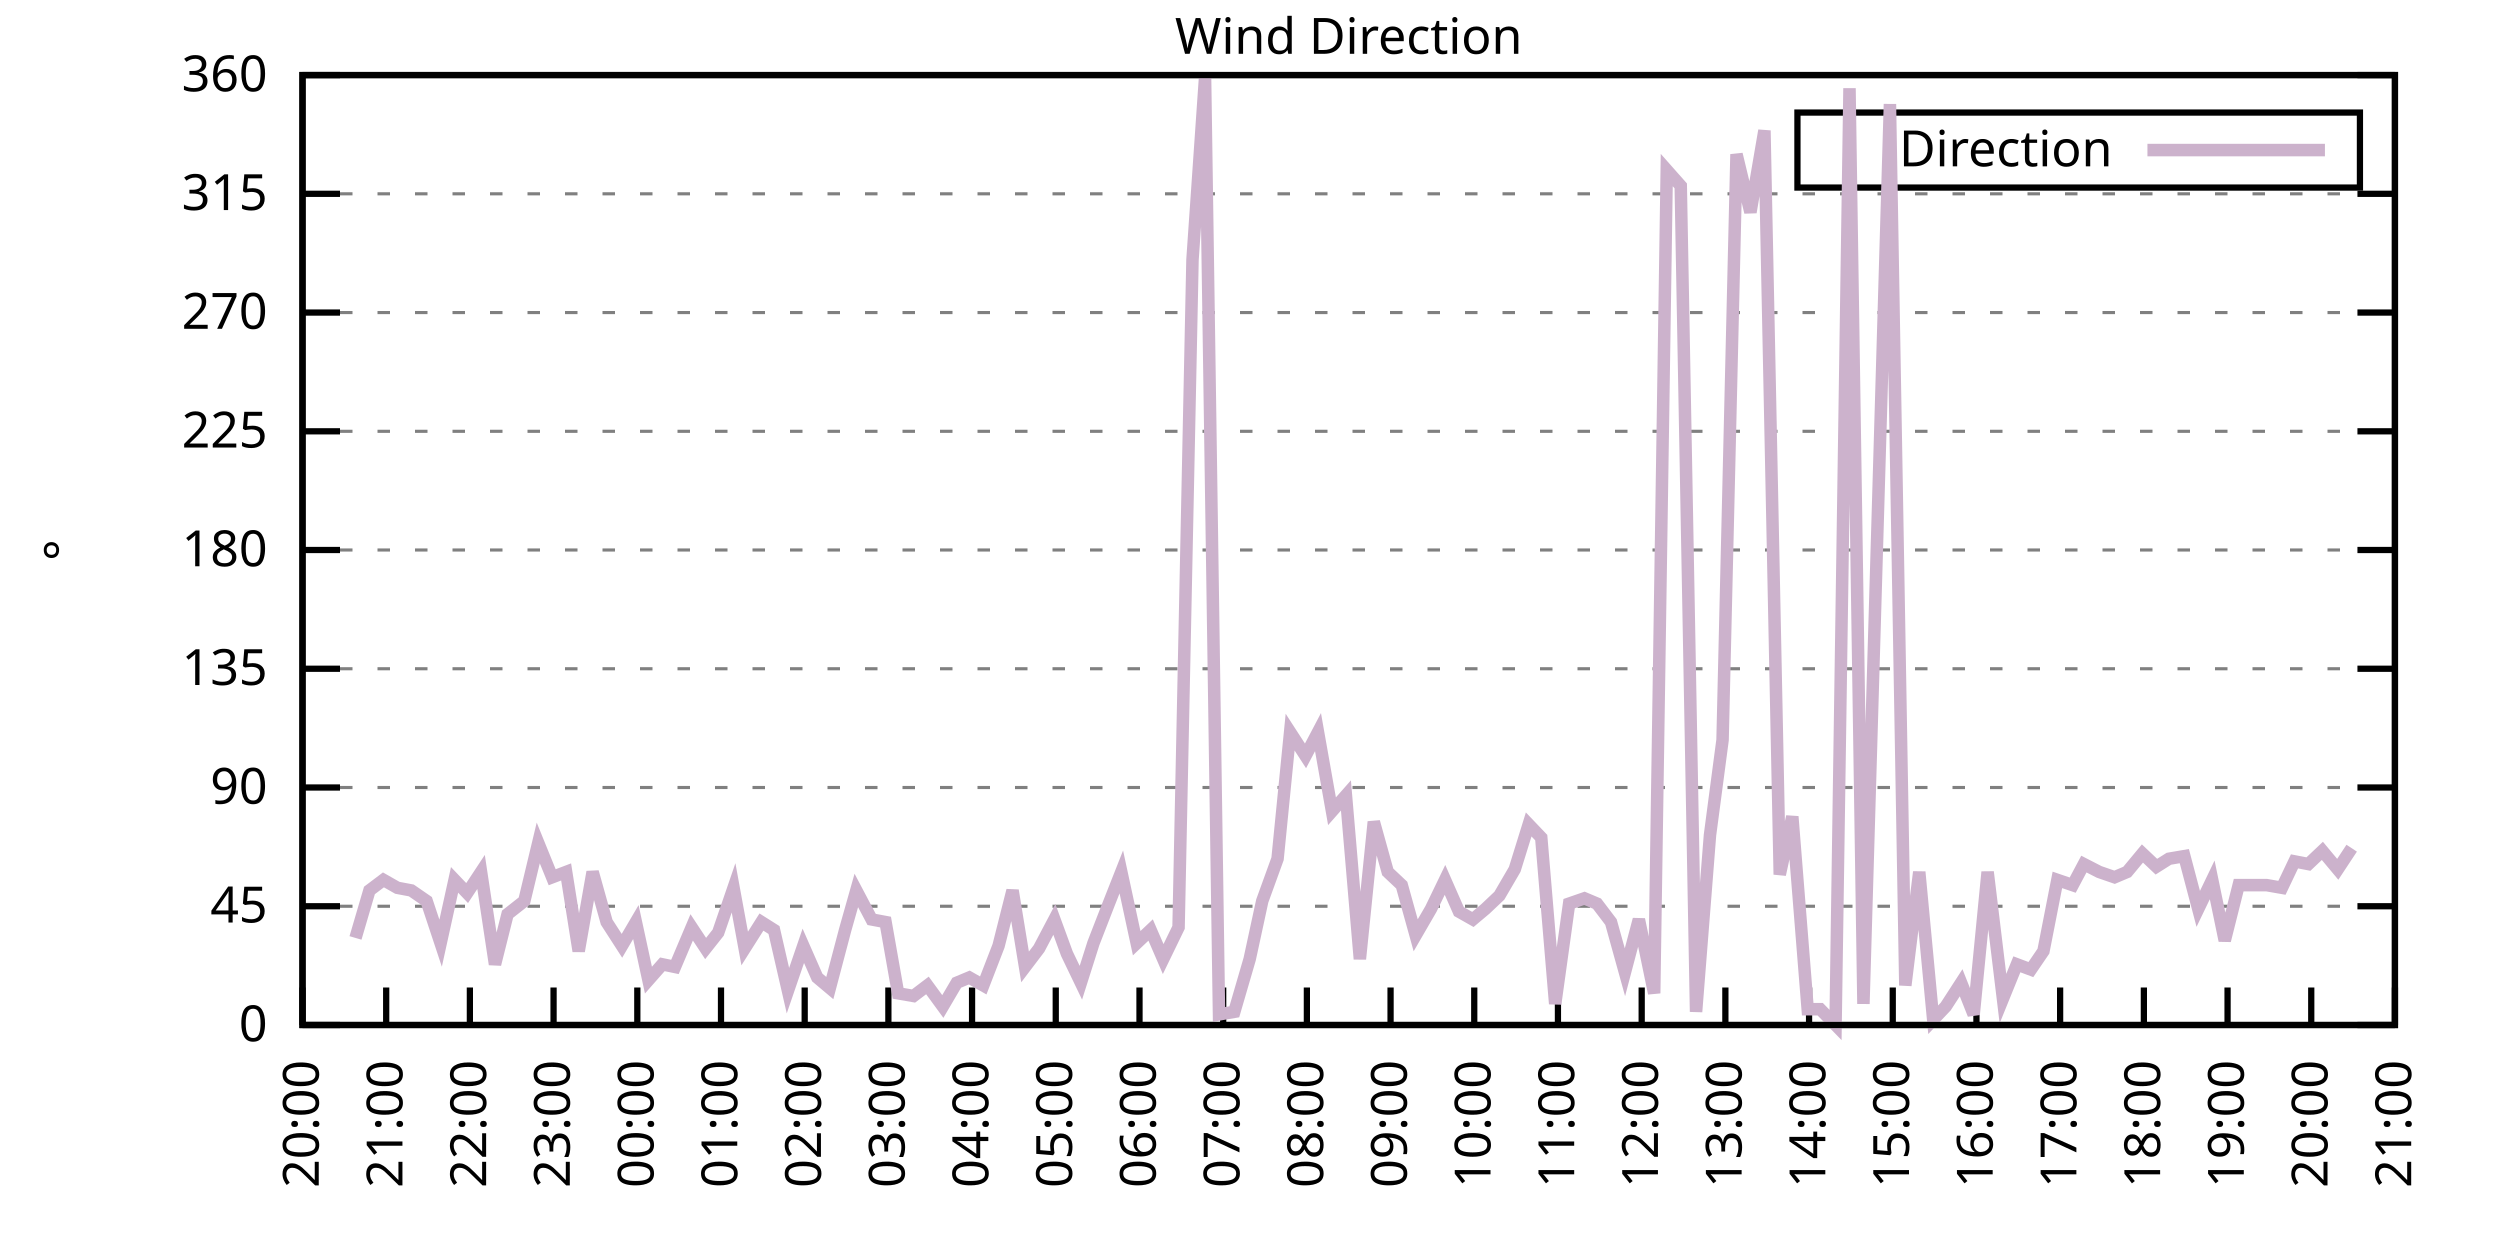
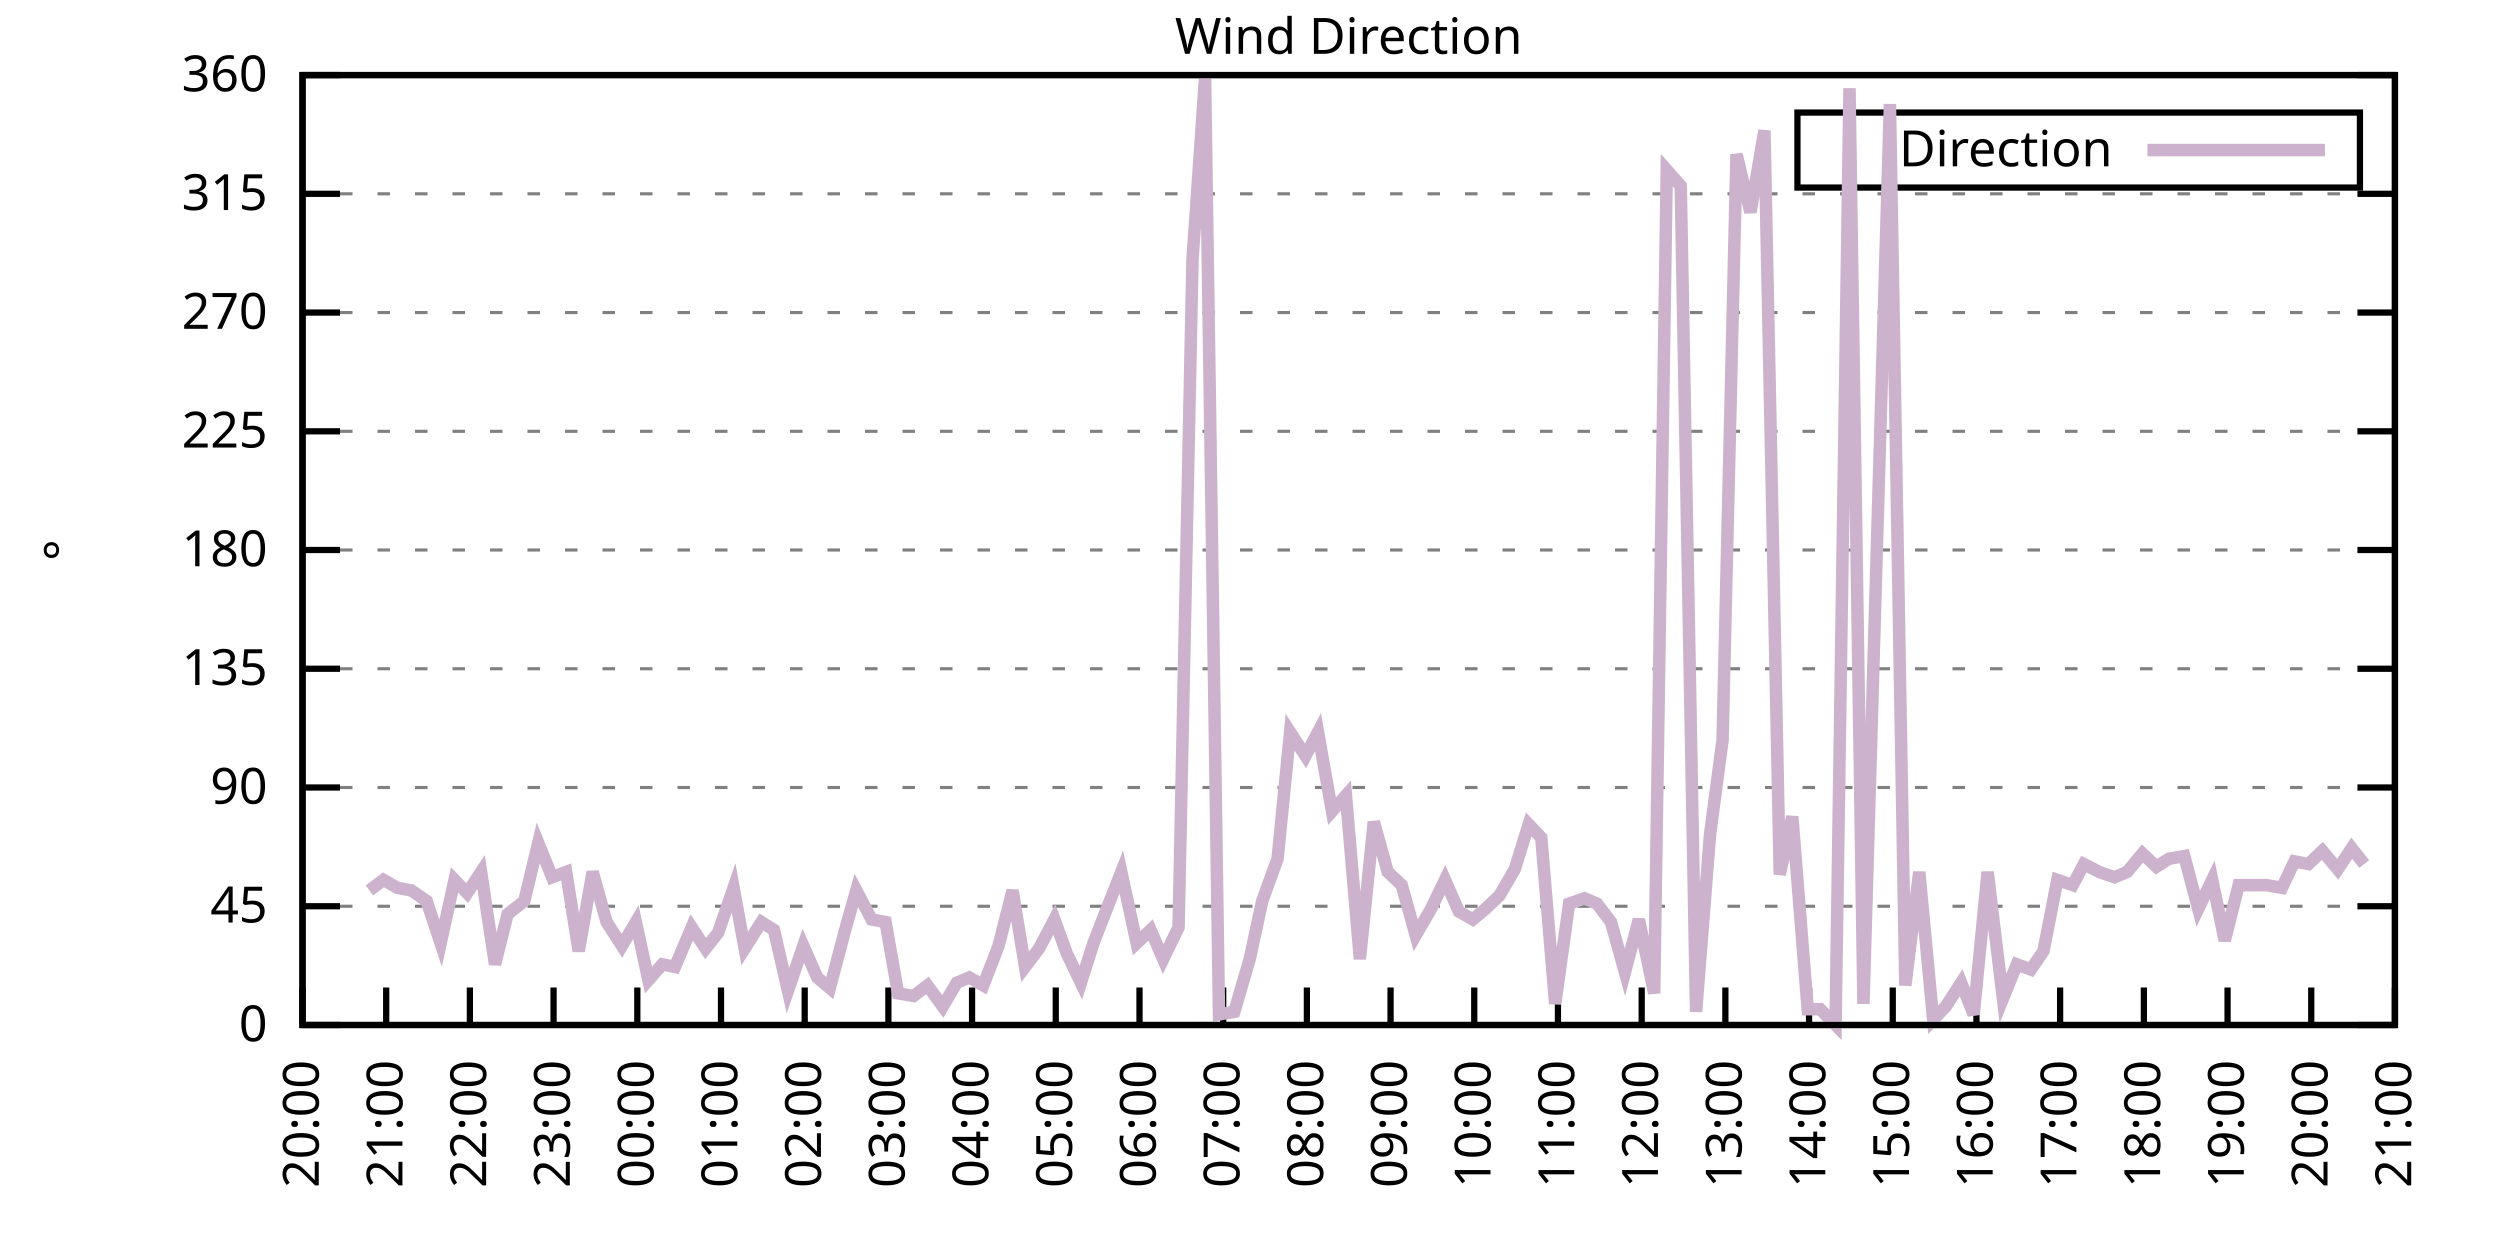
<svg xmlns="http://www.w3.org/2000/svg" xmlns:xlink="http://www.w3.org/1999/xlink" width="400" height="200" viewBox="0 0 400 200">
  <g id="gnuplot_canvas">
    <rect x="0" y="0" width="400" height="200" fill="none" />
    <defs>
      <circle id="gpDot" r="0.5" stroke-width="0.5" stroke="currentColor" />
      <path id="gpPt0" stroke-width="0.333" stroke="currentColor" d="M-1,0 h2 M0,-1 v2" />
      <path id="gpPt1" stroke-width="0.333" stroke="currentColor" d="M-1,-1 L1,1 M1,-1 L-1,1" />
      <path id="gpPt2" stroke-width="0.333" stroke="currentColor" d="M-1,0 L1,0 M0,-1 L0,1 M-1,-1 L1,1 M-1,1 L1,-1" />
      <rect id="gpPt3" stroke-width="0.333" stroke="currentColor" x="-1" y="-1" width="2" height="2" />
      <rect id="gpPt4" stroke-width="0.333" stroke="currentColor" fill="currentColor" x="-1" y="-1" width="2" height="2" />
      <circle id="gpPt5" stroke-width="0.333" stroke="currentColor" cx="0" cy="0" r="1" />
      <use xlink:href="#gpPt5" id="gpPt6" fill="currentColor" stroke="none" />
      <path id="gpPt7" stroke-width="0.333" stroke="currentColor" d="M0,-1.33 L-1.33,0.67 L1.33,0.67 z" />
      <use xlink:href="#gpPt7" id="gpPt8" fill="currentColor" stroke="none" />
      <use xlink:href="#gpPt7" id="gpPt9" stroke="currentColor" transform="rotate(180)" />
      <use xlink:href="#gpPt9" id="gpPt10" fill="currentColor" stroke="none" />
      <use xlink:href="#gpPt3" id="gpPt11" stroke="currentColor" transform="rotate(45)" />
      <use xlink:href="#gpPt11" id="gpPt12" fill="currentColor" stroke="none" />
      <path id="gpPt13" stroke-width="0.333" stroke="currentColor" d="M0,1.330 L1.265,0.411 L0.782,-1.067 L-0.782,-1.076 L-1.265,0.411 z" />
      <use xlink:href="#gpPt13" id="gpPt14" fill="currentColor" stroke="none" />
      <filter id="textbox" filterUnits="objectBoundingBox" x="0" y="0" height="1" width="1">
        <feFlood flood-color="white" flood-opacity="1" result="bgnd" />
        <feComposite in="SourceGraphic" in2="bgnd" operator="atop" />
      </filter>
      <filter id="greybox" filterUnits="objectBoundingBox" x="0" y="0" height="1" width="1">
        <feFlood flood-color="lightgrey" flood-opacity="1" result="grey" />
        <feComposite in="SourceGraphic" in2="grey" operator="atop" />
      </filter>
    </defs>
    <g fill="none" color="white" stroke="currentColor" stroke-width="1.00" stroke-linecap="butt" stroke-linejoin="miter">
</g>
    <g fill="none" color="black" stroke="currentColor" stroke-width="1.00" stroke-linecap="butt" stroke-linejoin="miter">
      <g stroke="none" shape-rendering="crispEdges">
        <polygon fill="rgb(255, 255, 255)" points="48.40,164.00 383.18,164.00 383.18,12.02 48.40,12.02 " />
      </g>
    </g>
    <g fill="none" color="black" stroke="currentColor" stroke-width="1.00" stroke-linecap="butt" stroke-linejoin="miter">
</g>
    <g fill="none" color="black" stroke="black" stroke-width="0.50" stroke-linecap="butt" stroke-linejoin="miter">
</g>
    <g fill="none" color="gray" stroke="currentColor" stroke-width="0.50" stroke-linecap="butt" stroke-linejoin="miter">
      <path stroke="gray" stroke-dasharray="2,4" class="gridline" d="M48.40,164.00 L383.19,164.00  " />
    </g>
    <g fill="none" color="gray" stroke="gray" stroke-width="1.00" stroke-linecap="butt" stroke-linejoin="miter">
</g>
    <g fill="none" color="black" stroke="currentColor" stroke-width="1.00" stroke-linecap="butt" stroke-linejoin="miter">
      <path stroke="black" d="M48.40,164.00 L54.40,164.00 M383.19,164.00 L377.19,164.00  " />
      <g transform="translate(42.80,166.60)" stroke="none" fill="black" font-family="Sans" font-size="8.00" text-anchor="end">
        <text>
          <tspan font-family="Sans"> 0</tspan>
        </text>
      </g>
    </g>
    <g fill="none" color="black" stroke="currentColor" stroke-width="1.00" stroke-linecap="butt" stroke-linejoin="miter">
</g>
    <g fill="none" color="black" stroke="black" stroke-width="0.50" stroke-linecap="butt" stroke-linejoin="miter">
</g>
    <g fill="none" color="gray" stroke="currentColor" stroke-width="0.50" stroke-linecap="butt" stroke-linejoin="miter">
      <path stroke="gray" stroke-dasharray="2,4" class="gridline" d="M48.40,145.00 L383.19,145.00  " />
    </g>
    <g fill="none" color="gray" stroke="gray" stroke-width="1.00" stroke-linecap="butt" stroke-linejoin="miter">
</g>
    <g fill="none" color="black" stroke="currentColor" stroke-width="1.00" stroke-linecap="butt" stroke-linejoin="miter">
      <path stroke="black" d="M48.40,145.00 L54.40,145.00 M383.19,145.00 L377.19,145.00  " />
      <g transform="translate(42.80,147.60)" stroke="none" fill="black" font-family="Sans" font-size="8.00" text-anchor="end">
        <text>
          <tspan font-family="Sans"> 45</tspan>
        </text>
      </g>
    </g>
    <g fill="none" color="black" stroke="currentColor" stroke-width="1.00" stroke-linecap="butt" stroke-linejoin="miter">
</g>
    <g fill="none" color="black" stroke="black" stroke-width="0.50" stroke-linecap="butt" stroke-linejoin="miter">
</g>
    <g fill="none" color="gray" stroke="currentColor" stroke-width="0.50" stroke-linecap="butt" stroke-linejoin="miter">
      <path stroke="gray" stroke-dasharray="2,4" class="gridline" d="M48.40,126.00 L383.19,126.00  " />
    </g>
    <g fill="none" color="gray" stroke="gray" stroke-width="1.00" stroke-linecap="butt" stroke-linejoin="miter">
</g>
    <g fill="none" color="black" stroke="currentColor" stroke-width="1.00" stroke-linecap="butt" stroke-linejoin="miter">
      <path stroke="black" d="M48.40,126.00 L54.40,126.00 M383.19,126.00 L377.19,126.00  " />
      <g transform="translate(42.80,128.60)" stroke="none" fill="black" font-family="Sans" font-size="8.00" text-anchor="end">
        <text>
          <tspan font-family="Sans"> 90</tspan>
        </text>
      </g>
    </g>
    <g fill="none" color="black" stroke="currentColor" stroke-width="1.00" stroke-linecap="butt" stroke-linejoin="miter">
</g>
    <g fill="none" color="black" stroke="black" stroke-width="0.50" stroke-linecap="butt" stroke-linejoin="miter">
</g>
    <g fill="none" color="gray" stroke="currentColor" stroke-width="0.50" stroke-linecap="butt" stroke-linejoin="miter">
      <path stroke="gray" stroke-dasharray="2,4" class="gridline" d="M48.40,107.00 L383.19,107.00  " />
    </g>
    <g fill="none" color="gray" stroke="gray" stroke-width="1.00" stroke-linecap="butt" stroke-linejoin="miter">
</g>
    <g fill="none" color="black" stroke="currentColor" stroke-width="1.00" stroke-linecap="butt" stroke-linejoin="miter">
      <path stroke="black" d="M48.40,107.00 L54.40,107.00 M383.19,107.00 L377.19,107.00  " />
      <g transform="translate(42.80,109.60)" stroke="none" fill="black" font-family="Sans" font-size="8.00" text-anchor="end">
        <text>
          <tspan font-family="Sans"> 135</tspan>
        </text>
      </g>
    </g>
    <g fill="none" color="black" stroke="currentColor" stroke-width="1.00" stroke-linecap="butt" stroke-linejoin="miter">
</g>
    <g fill="none" color="black" stroke="black" stroke-width="0.50" stroke-linecap="butt" stroke-linejoin="miter">
</g>
    <g fill="none" color="gray" stroke="currentColor" stroke-width="0.50" stroke-linecap="butt" stroke-linejoin="miter">
      <path stroke="gray" stroke-dasharray="2,4" class="gridline" d="M48.40,88.00 L383.19,88.00  " />
    </g>
    <g fill="none" color="gray" stroke="gray" stroke-width="1.00" stroke-linecap="butt" stroke-linejoin="miter">
</g>
    <g fill="none" color="black" stroke="currentColor" stroke-width="1.00" stroke-linecap="butt" stroke-linejoin="miter">
      <path stroke="black" d="M48.40,88.00 L54.40,88.00 M383.19,88.00 L377.19,88.00  " />
      <g transform="translate(42.80,90.60)" stroke="none" fill="black" font-family="Sans" font-size="8.00" text-anchor="end">
        <text>
          <tspan font-family="Sans"> 180</tspan>
        </text>
      </g>
    </g>
    <g fill="none" color="black" stroke="currentColor" stroke-width="1.00" stroke-linecap="butt" stroke-linejoin="miter">
</g>
    <g fill="none" color="black" stroke="black" stroke-width="0.50" stroke-linecap="butt" stroke-linejoin="miter">
</g>
    <g fill="none" color="gray" stroke="currentColor" stroke-width="0.50" stroke-linecap="butt" stroke-linejoin="miter">
      <path stroke="gray" stroke-dasharray="2,4" class="gridline" d="M48.40,69.01 L383.19,69.01  " />
    </g>
    <g fill="none" color="gray" stroke="gray" stroke-width="1.00" stroke-linecap="butt" stroke-linejoin="miter">
</g>
    <g fill="none" color="black" stroke="currentColor" stroke-width="1.00" stroke-linecap="butt" stroke-linejoin="miter">
      <path stroke="black" d="M48.40,69.01 L54.40,69.01 M383.19,69.01 L377.19,69.01  " />
      <g transform="translate(42.80,71.61)" stroke="none" fill="black" font-family="Sans" font-size="8.00" text-anchor="end">
        <text>
          <tspan font-family="Sans"> 225</tspan>
        </text>
      </g>
    </g>
    <g fill="none" color="black" stroke="currentColor" stroke-width="1.00" stroke-linecap="butt" stroke-linejoin="miter">
</g>
    <g fill="none" color="black" stroke="black" stroke-width="0.50" stroke-linecap="butt" stroke-linejoin="miter">
</g>
    <g fill="none" color="gray" stroke="currentColor" stroke-width="0.50" stroke-linecap="butt" stroke-linejoin="miter">
      <path stroke="gray" stroke-dasharray="2,4" class="gridline" d="M48.40,50.01 L383.19,50.01  " />
    </g>
    <g fill="none" color="gray" stroke="gray" stroke-width="1.00" stroke-linecap="butt" stroke-linejoin="miter">
</g>
    <g fill="none" color="black" stroke="currentColor" stroke-width="1.00" stroke-linecap="butt" stroke-linejoin="miter">
      <path stroke="black" d="M48.40,50.01 L54.40,50.01 M383.19,50.01 L377.19,50.01  " />
      <g transform="translate(42.80,52.61)" stroke="none" fill="black" font-family="Sans" font-size="8.00" text-anchor="end">
        <text>
          <tspan font-family="Sans"> 270</tspan>
        </text>
      </g>
    </g>
    <g fill="none" color="black" stroke="currentColor" stroke-width="1.00" stroke-linecap="butt" stroke-linejoin="miter">
</g>
    <g fill="none" color="black" stroke="black" stroke-width="0.50" stroke-linecap="butt" stroke-linejoin="miter">
</g>
    <g fill="none" color="gray" stroke="currentColor" stroke-width="0.50" stroke-linecap="butt" stroke-linejoin="miter">
      <path stroke="gray" stroke-dasharray="2,4" class="gridline" d="M48.40,31.01 L383.19,31.01  " />
    </g>
    <g fill="none" color="gray" stroke="gray" stroke-width="1.00" stroke-linecap="butt" stroke-linejoin="miter">
</g>
    <g fill="none" color="black" stroke="currentColor" stroke-width="1.00" stroke-linecap="butt" stroke-linejoin="miter">
      <path stroke="black" d="M48.40,31.01 L54.40,31.01 M383.19,31.01 L377.19,31.01  " />
      <g transform="translate(42.80,33.61)" stroke="none" fill="black" font-family="Sans" font-size="8.00" text-anchor="end">
        <text>
          <tspan font-family="Sans"> 315</tspan>
        </text>
      </g>
    </g>
    <g fill="none" color="black" stroke="currentColor" stroke-width="1.00" stroke-linecap="butt" stroke-linejoin="miter">
</g>
    <g fill="none" color="black" stroke="black" stroke-width="0.50" stroke-linecap="butt" stroke-linejoin="miter">
</g>
    <g fill="none" color="gray" stroke="currentColor" stroke-width="0.50" stroke-linecap="butt" stroke-linejoin="miter">
      <path stroke="gray" stroke-dasharray="2,4" class="gridline" d="M48.40,12.01 L383.19,12.01  " />
    </g>
    <g fill="none" color="gray" stroke="gray" stroke-width="1.00" stroke-linecap="butt" stroke-linejoin="miter">
</g>
    <g fill="none" color="black" stroke="currentColor" stroke-width="1.00" stroke-linecap="butt" stroke-linejoin="miter">
      <path stroke="black" d="M48.40,12.01 L54.40,12.01 M383.19,12.01 L377.19,12.01  " />
      <g transform="translate(42.80,14.61)" stroke="none" fill="black" font-family="Sans" font-size="8.00" text-anchor="end">
        <text>
          <tspan font-family="Sans"> 360</tspan>
        </text>
      </g>
    </g>
    <g fill="none" color="black" stroke="currentColor" stroke-width="1.00" stroke-linecap="butt" stroke-linejoin="miter">
      <path stroke="black" d="M48.40,164.00 L48.40,158.00  " />
      <g transform="translate(51.00,169.60) rotate(270.00)" stroke="none" fill="black" font-family="Sans" font-size="8.00" text-anchor="end">
        <text>
          <tspan font-family="Sans">20:00</tspan>
        </text>
      </g>
    </g>
    <g fill="none" color="black" stroke="currentColor" stroke-width="1.00" stroke-linecap="butt" stroke-linejoin="miter">
      <path stroke="black" d="M61.79,164.00 L61.79,158.00  " />
      <g transform="translate(64.39,169.60) rotate(270.00)" stroke="none" fill="black" font-family="Sans" font-size="8.00" text-anchor="end">
        <text>
          <tspan font-family="Sans">21:00</tspan>
        </text>
      </g>
    </g>
    <g fill="none" color="black" stroke="currentColor" stroke-width="1.00" stroke-linecap="butt" stroke-linejoin="miter">
      <path stroke="black" d="M75.18,164.00 L75.18,158.00  " />
      <g transform="translate(77.78,169.60) rotate(270.00)" stroke="none" fill="black" font-family="Sans" font-size="8.00" text-anchor="end">
        <text>
          <tspan font-family="Sans">22:00</tspan>
        </text>
      </g>
    </g>
    <g fill="none" color="black" stroke="currentColor" stroke-width="1.00" stroke-linecap="butt" stroke-linejoin="miter">
      <path stroke="black" d="M88.57,164.00 L88.57,158.00  " />
      <g transform="translate(91.17,169.60) rotate(270.00)" stroke="none" fill="black" font-family="Sans" font-size="8.00" text-anchor="end">
        <text>
          <tspan font-family="Sans">23:00</tspan>
        </text>
      </g>
    </g>
    <g fill="none" color="black" stroke="currentColor" stroke-width="1.00" stroke-linecap="butt" stroke-linejoin="miter">
      <path stroke="black" d="M101.97,164.00 L101.97,158.00  " />
      <g transform="translate(104.57,169.60) rotate(270.00)" stroke="none" fill="black" font-family="Sans" font-size="8.00" text-anchor="end">
        <text>
          <tspan font-family="Sans">00:00</tspan>
        </text>
      </g>
    </g>
    <g fill="none" color="black" stroke="currentColor" stroke-width="1.00" stroke-linecap="butt" stroke-linejoin="miter">
      <path stroke="black" d="M115.36,164.00 L115.36,158.00  " />
      <g transform="translate(117.96,169.60) rotate(270.00)" stroke="none" fill="black" font-family="Sans" font-size="8.00" text-anchor="end">
        <text>
          <tspan font-family="Sans">01:00</tspan>
        </text>
      </g>
    </g>
    <g fill="none" color="black" stroke="currentColor" stroke-width="1.00" stroke-linecap="butt" stroke-linejoin="miter">
      <path stroke="black" d="M128.75,164.00 L128.75,158.00  " />
      <g transform="translate(131.35,169.60) rotate(270.00)" stroke="none" fill="black" font-family="Sans" font-size="8.00" text-anchor="end">
        <text>
          <tspan font-family="Sans">02:00</tspan>
        </text>
      </g>
    </g>
    <g fill="none" color="black" stroke="currentColor" stroke-width="1.00" stroke-linecap="butt" stroke-linejoin="miter">
      <path stroke="black" d="M142.14,164.00 L142.14,158.00  " />
      <g transform="translate(144.74,169.60) rotate(270.00)" stroke="none" fill="black" font-family="Sans" font-size="8.00" text-anchor="end">
        <text>
          <tspan font-family="Sans">03:00</tspan>
        </text>
      </g>
    </g>
    <g fill="none" color="black" stroke="currentColor" stroke-width="1.00" stroke-linecap="butt" stroke-linejoin="miter">
      <path stroke="black" d="M155.53,164.00 L155.53,158.00  " />
      <g transform="translate(158.13,169.60) rotate(270.00)" stroke="none" fill="black" font-family="Sans" font-size="8.00" text-anchor="end">
        <text>
          <tspan font-family="Sans">04:00</tspan>
        </text>
      </g>
    </g>
    <g fill="none" color="black" stroke="currentColor" stroke-width="1.00" stroke-linecap="butt" stroke-linejoin="miter">
      <path stroke="black" d="M168.92,164.00 L168.92,158.00  " />
      <g transform="translate(171.52,169.60) rotate(270.00)" stroke="none" fill="black" font-family="Sans" font-size="8.00" text-anchor="end">
        <text>
          <tspan font-family="Sans">05:00</tspan>
        </text>
      </g>
    </g>
    <g fill="none" color="black" stroke="currentColor" stroke-width="1.00" stroke-linecap="butt" stroke-linejoin="miter">
      <path stroke="black" d="M182.32,164.00 L182.32,158.00  " />
      <g transform="translate(184.92,169.60) rotate(270.00)" stroke="none" fill="black" font-family="Sans" font-size="8.00" text-anchor="end">
        <text>
          <tspan font-family="Sans">06:00</tspan>
        </text>
      </g>
    </g>
    <g fill="none" color="black" stroke="currentColor" stroke-width="1.00" stroke-linecap="butt" stroke-linejoin="miter">
      <path stroke="black" d="M195.71,164.00 L195.71,158.00  " />
      <g transform="translate(198.31,169.60) rotate(270.00)" stroke="none" fill="black" font-family="Sans" font-size="8.00" text-anchor="end">
        <text>
          <tspan font-family="Sans">07:00</tspan>
        </text>
      </g>
    </g>
    <g fill="none" color="black" stroke="currentColor" stroke-width="1.00" stroke-linecap="butt" stroke-linejoin="miter">
      <path stroke="black" d="M209.10,164.00 L209.10,158.00  " />
      <g transform="translate(211.70,169.60) rotate(270.00)" stroke="none" fill="black" font-family="Sans" font-size="8.00" text-anchor="end">
        <text>
          <tspan font-family="Sans">08:00</tspan>
        </text>
      </g>
    </g>
    <g fill="none" color="black" stroke="currentColor" stroke-width="1.00" stroke-linecap="butt" stroke-linejoin="miter">
      <path stroke="black" d="M222.49,164.00 L222.49,158.00  " />
      <g transform="translate(225.09,169.60) rotate(270.00)" stroke="none" fill="black" font-family="Sans" font-size="8.00" text-anchor="end">
        <text>
          <tspan font-family="Sans">09:00</tspan>
        </text>
      </g>
    </g>
    <g fill="none" color="black" stroke="currentColor" stroke-width="1.00" stroke-linecap="butt" stroke-linejoin="miter">
      <path stroke="black" d="M235.88,164.00 L235.88,158.00  " />
      <g transform="translate(238.48,169.60) rotate(270.00)" stroke="none" fill="black" font-family="Sans" font-size="8.00" text-anchor="end">
        <text>
          <tspan font-family="Sans">10:00</tspan>
        </text>
      </g>
    </g>
    <g fill="none" color="black" stroke="currentColor" stroke-width="1.00" stroke-linecap="butt" stroke-linejoin="miter">
      <path stroke="black" d="M249.27,164.00 L249.27,158.00  " />
      <g transform="translate(251.87,169.60) rotate(270.00)" stroke="none" fill="black" font-family="Sans" font-size="8.00" text-anchor="end">
        <text>
          <tspan font-family="Sans">11:00</tspan>
        </text>
      </g>
    </g>
    <g fill="none" color="black" stroke="currentColor" stroke-width="1.00" stroke-linecap="butt" stroke-linejoin="miter">
      <path stroke="black" d="M262.67,164.00 L262.67,158.00  " />
      <g transform="translate(265.27,169.60) rotate(270.00)" stroke="none" fill="black" font-family="Sans" font-size="8.00" text-anchor="end">
        <text>
          <tspan font-family="Sans">12:00</tspan>
        </text>
      </g>
    </g>
    <g fill="none" color="black" stroke="currentColor" stroke-width="1.00" stroke-linecap="butt" stroke-linejoin="miter">
      <path stroke="black" d="M276.06,164.00 L276.06,158.00  " />
      <g transform="translate(278.66,169.60) rotate(270.00)" stroke="none" fill="black" font-family="Sans" font-size="8.00" text-anchor="end">
        <text>
          <tspan font-family="Sans">13:00</tspan>
        </text>
      </g>
    </g>
    <g fill="none" color="black" stroke="currentColor" stroke-width="1.00" stroke-linecap="butt" stroke-linejoin="miter">
      <path stroke="black" d="M289.45,164.00 L289.45,158.00  " />
      <g transform="translate(292.05,169.60) rotate(270.00)" stroke="none" fill="black" font-family="Sans" font-size="8.00" text-anchor="end">
        <text>
          <tspan font-family="Sans">14:00</tspan>
        </text>
      </g>
    </g>
    <g fill="none" color="black" stroke="currentColor" stroke-width="1.00" stroke-linecap="butt" stroke-linejoin="miter">
      <path stroke="black" d="M302.84,164.00 L302.84,158.00  " />
      <g transform="translate(305.44,169.60) rotate(270.00)" stroke="none" fill="black" font-family="Sans" font-size="8.00" text-anchor="end">
        <text>
          <tspan font-family="Sans">15:00</tspan>
        </text>
      </g>
    </g>
    <g fill="none" color="black" stroke="currentColor" stroke-width="1.00" stroke-linecap="butt" stroke-linejoin="miter">
      <path stroke="black" d="M316.23,164.00 L316.23,158.00  " />
      <g transform="translate(318.83,169.60) rotate(270.00)" stroke="none" fill="black" font-family="Sans" font-size="8.00" text-anchor="end">
        <text>
          <tspan font-family="Sans">16:00</tspan>
        </text>
      </g>
    </g>
    <g fill="none" color="black" stroke="currentColor" stroke-width="1.00" stroke-linecap="butt" stroke-linejoin="miter">
      <path stroke="black" d="M329.62,164.00 L329.62,158.00  " />
      <g transform="translate(332.22,169.60) rotate(270.00)" stroke="none" fill="black" font-family="Sans" font-size="8.00" text-anchor="end">
        <text>
          <tspan font-family="Sans">17:00</tspan>
        </text>
      </g>
    </g>
    <g fill="none" color="black" stroke="currentColor" stroke-width="1.00" stroke-linecap="butt" stroke-linejoin="miter">
      <path stroke="black" d="M343.02,164.00 L343.02,158.00  " />
      <g transform="translate(345.62,169.60) rotate(270.00)" stroke="none" fill="black" font-family="Sans" font-size="8.00" text-anchor="end">
        <text>
          <tspan font-family="Sans">18:00</tspan>
        </text>
      </g>
    </g>
    <g fill="none" color="black" stroke="currentColor" stroke-width="1.00" stroke-linecap="butt" stroke-linejoin="miter">
      <path stroke="black" d="M356.41,164.00 L356.41,158.00  " />
      <g transform="translate(359.01,169.60) rotate(270.00)" stroke="none" fill="black" font-family="Sans" font-size="8.00" text-anchor="end">
        <text>
          <tspan font-family="Sans">19:00</tspan>
        </text>
      </g>
    </g>
    <g fill="none" color="black" stroke="currentColor" stroke-width="1.00" stroke-linecap="butt" stroke-linejoin="miter">
      <path stroke="black" d="M369.80,164.00 L369.80,158.00  " />
      <g transform="translate(372.40,169.60) rotate(270.00)" stroke="none" fill="black" font-family="Sans" font-size="8.00" text-anchor="end">
        <text>
          <tspan font-family="Sans">20:00</tspan>
        </text>
      </g>
    </g>
    <g fill="none" color="black" stroke="currentColor" stroke-width="1.00" stroke-linecap="butt" stroke-linejoin="miter">
      <path stroke="black" d="M383.19,164.00 L383.19,158.00  " />
      <g transform="translate(385.79,169.60) rotate(270.00)" stroke="none" fill="black" font-family="Sans" font-size="8.00" text-anchor="end">
        <text>
          <tspan font-family="Sans">21:00</tspan>
        </text>
      </g>
    </g>
    <g fill="none" color="black" stroke="currentColor" stroke-width="1.00" stroke-linecap="butt" stroke-linejoin="miter">
</g>
    <g fill="none" color="black" stroke="currentColor" stroke-width="1.00" stroke-linecap="butt" stroke-linejoin="miter">
      <path stroke="black" d="M48.40,12.01 L48.40,164.00 L383.19,164.00 L383.19,12.01 L48.40,12.01 Z  " />
    </g>
    <g fill="none" color="black" stroke="currentColor" stroke-width="1.00" stroke-linecap="butt" stroke-linejoin="miter">
</g>
    <g fill="none" color="black" stroke="currentColor" stroke-width="1.00" stroke-linecap="butt" stroke-linejoin="miter">
      <path stroke="black" d="M287.59,30.01 L287.59,18.01 L377.59,18.01 L377.59,30.01 L287.59,30.01 Z  " />
    </g>
    <g id="Wind_direction_plot_1">
      <g fill="none" color="white" stroke="black" stroke-width="2.00" stroke-linecap="butt" stroke-linejoin="miter">
</g>
      <g fill="none" color="black" stroke="currentColor" stroke-width="2.00" stroke-linecap="butt" stroke-linejoin="miter">
        <g transform="translate(337.99,26.61)" stroke="none" fill="black" font-family="Sans" font-size="8.00" text-anchor="end">
          <text>
            <tspan font-family="Sans">Direction</tspan>
          </text>
        </g>
      </g>
      <g fill="none" color="black" stroke="currentColor" stroke-width="2.00" stroke-linecap="butt" stroke-linejoin="miter">
-         <path stroke="rgb(204, 178, 204)" d="M343.59,24.01 L371.99,24.01 M56.88,150.07 L59.11,142.47 L61.35,140.78 L63.58,142.05 L65.81,142.47 L68.26,144.16   L70.50,150.91 L72.73,140.78 L74.74,142.89 L76.97,139.51 L79.20,154.29 L81.21,146.27 L83.89,144.16 L86.12,134.87   L88.35,140.36 L90.58,139.51 L92.59,152.18 L94.82,139.51 L97.06,147.53 L99.51,151.33 L101.74,147.53 L103.75,156.82   L105.98,154.29 L107.99,154.71 L110.67,148.38 L112.90,151.76 L114.91,149.22 L117.37,142.05 L119.15,151.76 L121.83,147.53   L123.84,148.80 L126.07,158.51 L128.53,151.33 L130.76,156.40 L132.77,158.09 L135.22,148.80 L137.01,142.47 L139.46,147.11   L141.69,147.53 L143.70,158.93 L146.16,159.36 L148.39,157.67 L150.85,161.04 L153.08,157.24 L155.09,156.40 L157.32,157.67   L159.77,151.33 L162.01,142.47 L164.01,154.71 L166.25,151.76 L168.70,147.11 L170.71,152.60 L172.94,157.24 L174.95,150.91   L177.41,144.58 L179.41,139.51 L181.87,150.91 L184.10,148.80 L186.11,153.45 L188.57,148.38 L190.80,41.56 L192.81,12.43   L195.04,162.31 L197.49,161.89 L199.95,153.45 L201.96,144.16 L204.41,137.40 L206.42,117.14 L208.88,120.94 L210.88,117.14   L213.12,129.80 L215.35,127.27 L217.58,153.45 L219.81,131.49 L222.04,139.51 L224.28,141.62 L226.51,149.65 L228.96,145.42   L231.20,140.78 L233.43,145.85 L235.66,147.11 L237.67,145.42 L239.90,143.31 L242.36,139.09 L244.59,131.91 L246.60,134.02   L248.83,160.62 L251.06,144.58 L253.51,143.73 L255.52,144.58 L257.76,147.53 L259.99,155.56 L262.22,147.11 L264.67,158.93   L266.68,27.21 L268.92,29.74 L271.37,161.89 L273.60,133.60 L275.61,118.40 L277.84,24.68 L280.07,33.96 L282.31,20.88   L284.76,139.93 L286.77,130.65 L289.23,161.47 L291.23,161.47 L293.69,164.00 L295.92,14.12 L298.15,160.62 L302.39,16.65   L304.85,157.67 L307.08,139.51 L309.31,163.16 L311.32,161.04 L313.78,157.24 L315.79,162.31 L318.02,139.51 L320.47,159.78   L322.70,154.29 L324.94,155.13 L326.95,152.18 L329.18,140.78 L331.63,141.62 L333.42,138.25 L335.87,139.51 L338.33,140.36   L340.34,139.51 L342.79,136.56 L345.02,138.67 L347.03,137.40 L349.49,136.98 L351.72,145.42 L353.95,140.78 L355.96,150.49   L358.19,141.62 L360.42,141.62 L362.66,141.62 L365.11,142.05 L367.12,137.82 L369.35,138.25 L371.58,136.14 L374.04,139.09   L376.27,135.71  " />
+         <path stroke="rgb(204, 178, 204)" d="M343.59,24.01 L371.99,24.01 M59.11,142.47 L61.35,140.78 L63.58,142.05 L65.81,142.47 L68.26,144.16 L70.50,150.91   L72.73,140.78 L74.74,142.89 L76.97,139.51 L79.20,154.29 L81.21,146.27 L83.89,144.16 L86.12,134.87 L88.35,140.36   L90.58,139.51 L92.59,152.18 L94.82,139.51 L97.06,147.53 L99.51,151.33 L101.74,147.53 L103.75,156.82 L105.98,154.29   L107.99,154.71 L110.67,148.38 L112.90,151.76 L114.91,149.22 L117.37,142.05 L119.15,151.76 L121.83,147.53 L123.84,148.80   L126.07,158.51 L128.53,151.33 L130.76,156.40 L132.77,158.09 L135.22,148.80 L137.01,142.47 L139.46,147.11 L141.69,147.53   L143.70,158.93 L146.16,159.36 L148.39,157.67 L150.85,161.04 L153.08,157.24 L155.09,156.40 L157.32,157.67 L159.77,151.33   L162.01,142.47 L164.01,154.71 L166.25,151.76 L168.70,147.11 L170.71,152.60 L172.94,157.24 L174.95,150.91 L177.41,144.58   L179.41,139.51 L181.87,150.91 L184.10,148.80 L186.11,153.45 L188.57,148.38 L190.80,41.56 L192.81,12.43 L195.04,162.31   L197.49,161.89 L199.95,153.45 L201.96,144.16 L204.41,137.40 L206.42,117.14 L208.88,120.94 L210.88,117.14 L213.12,129.80   L215.35,127.27 L217.58,153.45 L219.81,131.49 L222.04,139.51 L224.28,141.62 L226.51,149.65 L228.96,145.42 L231.20,140.78   L233.43,145.85 L235.66,147.11 L237.67,145.42 L239.90,143.31 L242.36,139.09 L244.59,131.91 L246.60,134.02 L248.83,160.62   L251.06,144.58 L253.51,143.73 L255.52,144.58 L257.76,147.53 L259.99,155.56 L262.22,147.11 L264.67,158.93 L266.68,27.21   L268.92,29.74 L271.37,161.89 L273.60,133.60 L275.61,118.40 L277.84,24.68 L280.07,33.96 L282.31,20.88 L284.76,139.93   L286.77,130.65 L289.23,161.47 L291.23,161.47 L293.69,164.00 L295.92,14.12 L298.15,160.62 L302.39,16.65 L304.85,157.67   L307.08,139.51 L309.31,163.16 L311.32,161.04 L313.78,157.24 L315.79,162.31 L318.02,139.51 L320.47,159.78 L322.70,154.29   L324.94,155.13 L326.95,152.18 L329.18,140.78 L331.63,141.62 L333.42,138.25 L335.87,139.51 L338.33,140.36 L340.34,139.51   L342.79,136.56 L345.02,138.67 L347.03,137.40 L349.49,136.98 L351.72,145.42 L353.95,140.78 L355.96,150.49 L358.19,141.62   L360.42,141.62 L362.66,141.62 L365.11,142.05 L367.12,137.82 L369.35,138.25 L371.58,136.14 L374.04,139.09 L376.27,135.71   L378.28,138.25  " />
      </g>
    </g>
    <g fill="none" color="black" stroke="currentColor" stroke-width="2.00" stroke-linecap="butt" stroke-linejoin="miter">
</g>
    <g fill="none" color="black" stroke="black" stroke-width="1.00" stroke-linecap="butt" stroke-linejoin="miter">
</g>
    <g fill="none" color="black" stroke="currentColor" stroke-width="1.00" stroke-linecap="butt" stroke-linejoin="miter">
      <path stroke="black" d="M48.40,12.01 L48.40,164.00 L383.19,164.00 L383.19,12.01 L48.40,12.01 Z  " />
      <g transform="translate(12.80,88.01) rotate(270.00)" stroke="none" fill="black" font-family="Sans" font-size="8.00" text-anchor="middle">
        <text>
          <tspan font-family="Sans">°</tspan>
        </text>
      </g>
    </g>
    <g fill="none" color="black" stroke="currentColor" stroke-width="1.00" stroke-linecap="butt" stroke-linejoin="miter">
</g>
    <g fill="none" color="black" stroke="currentColor" stroke-width="1.00" stroke-linecap="butt" stroke-linejoin="miter">
      <g transform="translate(215.79,8.61)" stroke="none" fill="black" font-family="Sans" font-size="8.00" text-anchor="middle">
        <text>
          <tspan font-family="Sans">Wind Direction</tspan>
        </text>
      </g>
    </g>
    <g fill="none" color="black" stroke="currentColor" stroke-width="1.00" stroke-linecap="butt" stroke-linejoin="miter">
</g>
  </g>
</svg>
